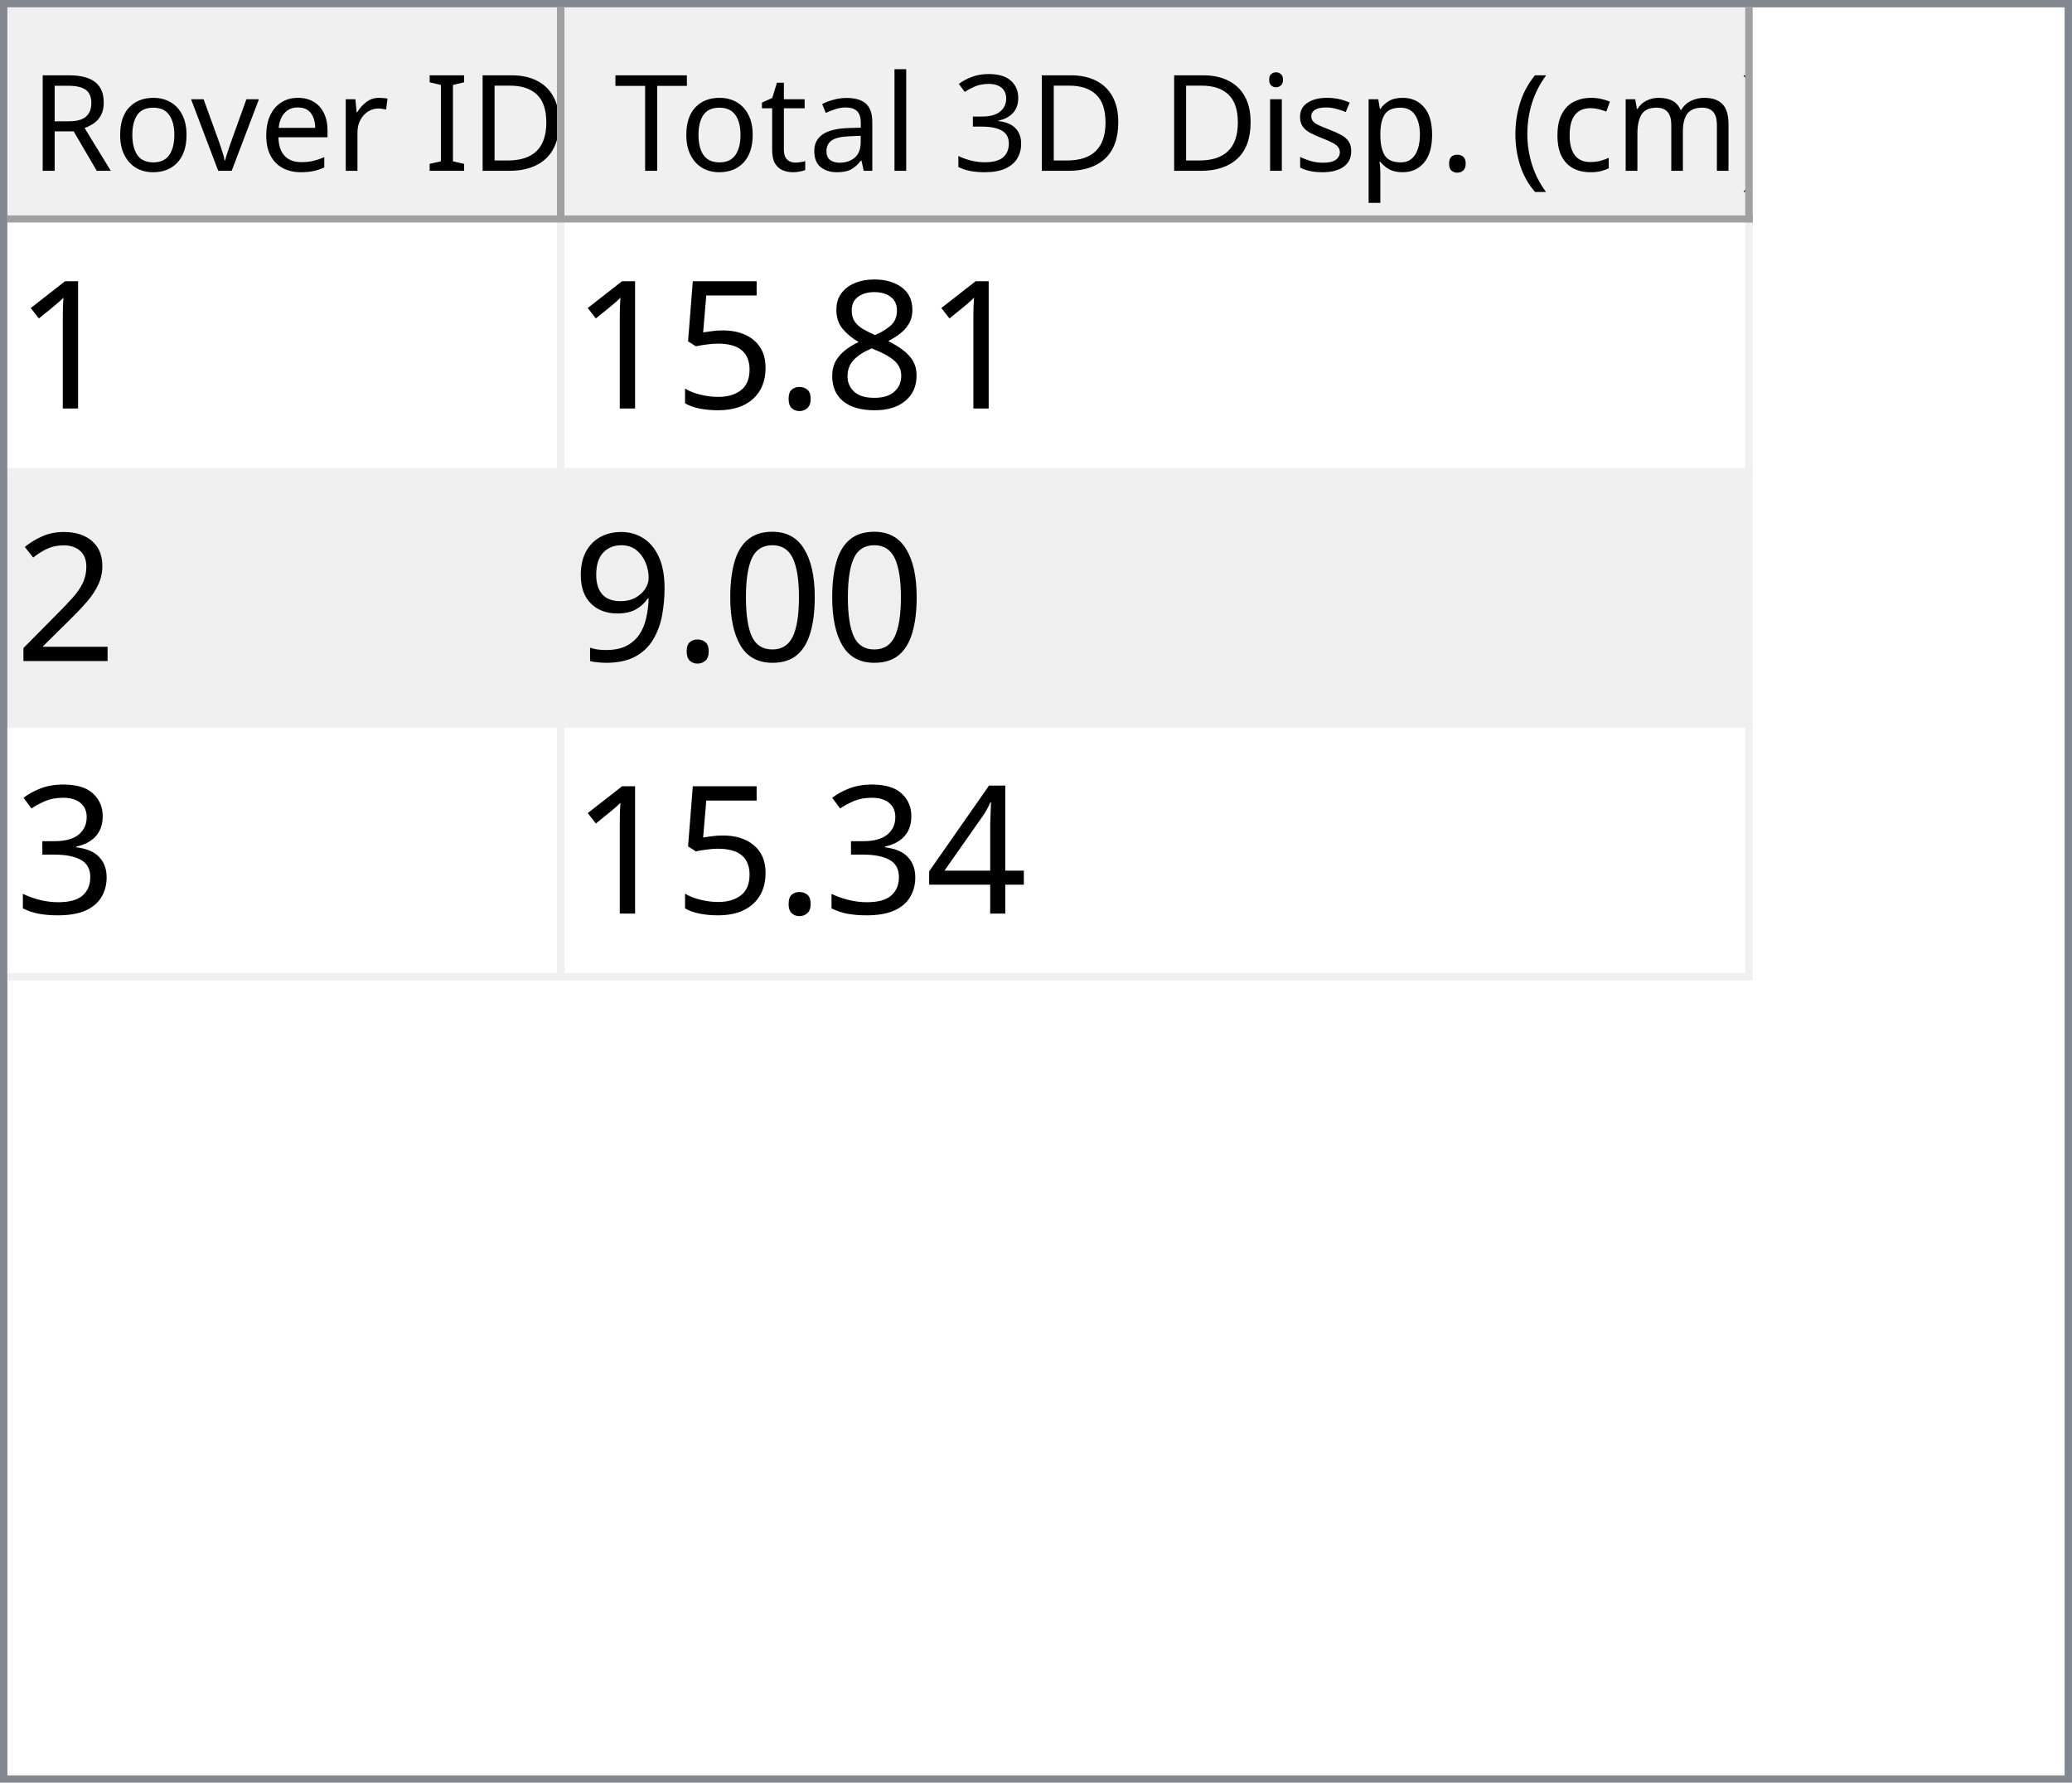
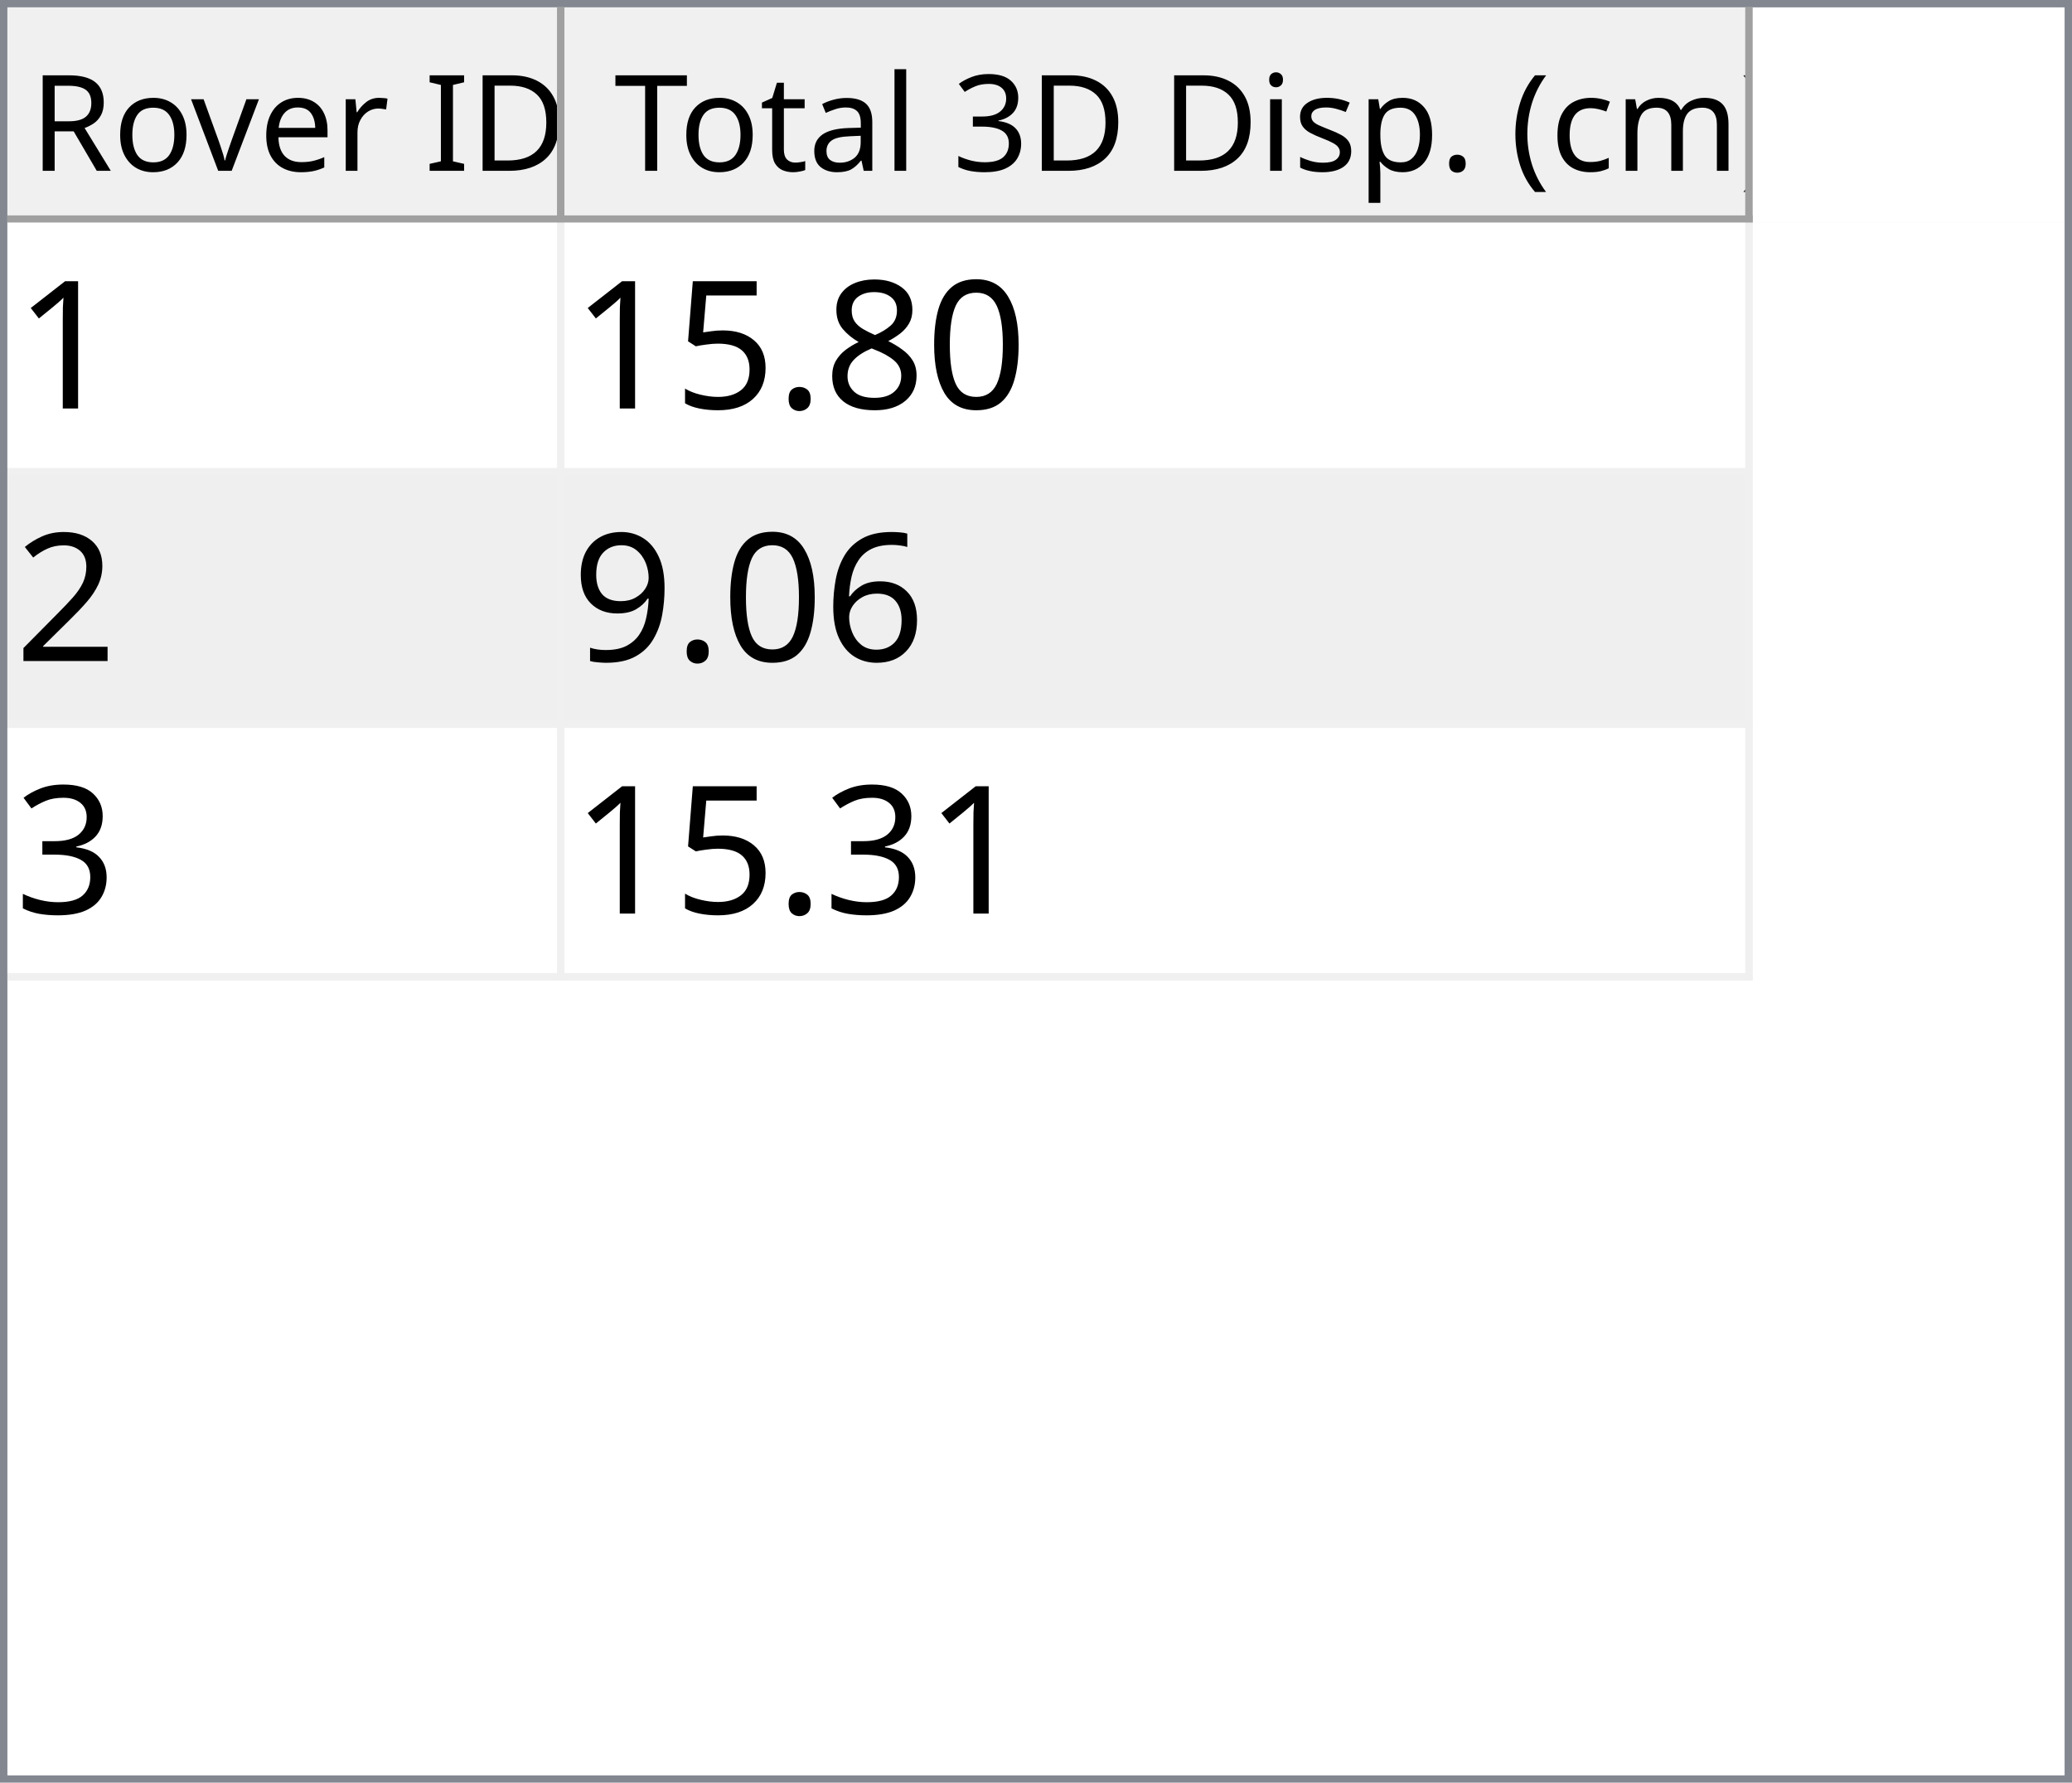
<svg xmlns="http://www.w3.org/2000/svg" style="fill-opacity:1; color-rendering:auto; color-interpolation:auto; text-rendering:auto; stroke:black; stroke-linecap:square; stroke-miterlimit:10; shape-rendering:auto; stroke-opacity:1; fill:black; stroke-dasharray:none; font-weight:normal; stroke-width:1; font-family:'Dialog'; font-style:normal; stroke-linejoin:miter; font-size:12px; stroke-dashoffset:0; image-rendering:auto;" width="279" height="240">
  <defs id="genericDefs" />
  <g>
    <defs id="defs1">
      <clipPath clipPathUnits="userSpaceOnUse" id="clipPath1">
        <path d="M0 0 L279 0 L279 240 L0 240 L0 0 Z" />
      </clipPath>
      <clipPath clipPathUnits="userSpaceOnUse" id="clipPath2">
        <path d="M0 0 L0 240 L279 240 L279 0 Z" />
      </clipPath>
      <clipPath clipPathUnits="userSpaceOnUse" id="clipPath3">
        <path d="M0 0 L0 29 L277 29 L277 0 Z" />
      </clipPath>
      <clipPath clipPathUnits="userSpaceOnUse" id="clipPath4">
        <path d="M0 0 L0 29 L75 29 L75 0 Z" />
      </clipPath>
      <clipPath clipPathUnits="userSpaceOnUse" id="clipPath5">
        <path d="M1 1 L1 28 L74 28 L74 1 Z" />
      </clipPath>
      <clipPath clipPathUnits="userSpaceOnUse" id="clipPath6">
        <path d="M0 0 L0 27 L73 27 L73 0 Z" />
      </clipPath>
      <clipPath clipPathUnits="userSpaceOnUse" id="clipPath7">
        <path d="M-0.5 -0.5 L-0.5 28.5 L74.5 28.5 L74.5 -0.5 Z" />
      </clipPath>
      <clipPath clipPathUnits="userSpaceOnUse" id="clipPath8">
        <path d="M0 0 L0 29 L160 29 L160 0 Z" />
      </clipPath>
      <clipPath clipPathUnits="userSpaceOnUse" id="clipPath9">
        <path d="M1 1 L1 28 L159 28 L159 1 Z" />
      </clipPath>
      <clipPath clipPathUnits="userSpaceOnUse" id="clipPath10">
        <path d="M0 0 L0 27 L158 27 L158 0 Z" />
      </clipPath>
      <clipPath clipPathUnits="userSpaceOnUse" id="clipPath11">
        <path d="M-0.5 -0.5 L-0.5 28.5 L159.5 28.5 L159.5 -0.5 Z" />
      </clipPath>
      <clipPath clipPathUnits="userSpaceOnUse" id="clipPath12">
        <path d="M0 0 L0 209 L277 209 L277 0 Z" />
      </clipPath>
      <clipPath clipPathUnits="userSpaceOnUse" id="clipPath13">
        <path d="M0 0 L0 102 L235 102 L235 0 Z" />
      </clipPath>
      <clipPath clipPathUnits="userSpaceOnUse" id="clipPath14">
        <path d="M-0.5 -0.5 L-0.5 101.5 L234.5 101.5 L234.5 -0.5 Z" />
      </clipPath>
      <clipPath clipPathUnits="userSpaceOnUse" id="clipPath15">
        <path d="M0 0 L0 33 L74 33 L74 0 Z" />
      </clipPath>
      <clipPath clipPathUnits="userSpaceOnUse" id="clipPath16">
        <path d="M0 0 L0 33 L159 33 L159 0 Z" />
      </clipPath>
      <font horiz-adv-x="64.551" id="font1">
        <font-face ascent="107.91" descent="25.098" units-per-em="100" style="font-style:normal; font-family:Segoe UI; font-weight:normal;" />
        <missing-glyph horiz-adv-x="64.551" d="M8.109 0 L8.109 68.266 L56.453 68.266 L56.453 0 L8.109 0 ZM15.328 7.234 L49.219 7.234 L49.219 61.031 L15.328 61.031 L15.328 7.234 Z" />
        <glyph unicode="D" horiz-adv-x="70.117" d="M9.188 0 L9.188 70.016 L28.516 70.016 Q65.531 70.016 65.531 35.891 Q65.531 19.672 55.25 9.836 Q44.969 0 27.734 0 L9.188 0 ZM17.391 62.594 L17.391 7.422 L27.828 7.422 Q41.609 7.422 49.273 14.797 Q56.938 22.172 56.938 35.688 Q56.938 62.594 28.328 62.594 L17.391 62.594 Z" />
        <glyph unicode="I" horiz-adv-x="26.611" d="M17.391 0 L9.188 0 L9.188 70.016 L17.391 70.016 L17.391 0 Z" />
        <glyph unicode=" " horiz-adv-x="27.393" d="" />
        <glyph unicode="r" horiz-adv-x="34.766" d="M34.188 41.891 Q32.078 43.5 28.125 43.5 Q23 43.5 19.555 38.672 Q16.109 33.844 16.109 25.484 L16.109 0 L8.109 0 L8.109 50 L16.109 50 L16.109 39.703 L16.312 39.703 Q18.016 44.969 21.531 47.922 Q25.047 50.875 29.391 50.875 Q32.516 50.875 34.188 50.203 L34.188 41.891 Z" />
        <glyph unicode="e" horiz-adv-x="52.295" d="M48.297 23 L12.984 23 Q13.188 14.656 17.484 10.109 Q21.781 5.562 29.297 5.562 Q37.75 5.562 44.828 11.141 L44.828 3.609 Q38.234 -1.172 27.391 -1.172 Q16.797 -1.172 10.742 5.641 Q4.688 12.453 4.688 24.812 Q4.688 36.469 11.305 43.82 Q17.922 51.172 27.734 51.172 Q37.547 51.172 42.922 44.828 Q48.297 38.484 48.297 27.203 L48.297 23 ZM40.094 29.781 Q40.047 36.719 36.75 40.578 Q33.453 44.438 27.594 44.438 Q21.922 44.438 17.969 40.383 Q14.016 36.328 13.094 29.781 L40.094 29.781 Z" />
        <glyph unicode="v" horiz-adv-x="47.9" d="M47.406 50 L27.484 0 L19.625 0 L0.688 50 L9.469 50 L22.172 13.672 Q23.578 9.672 23.922 6.688 L24.125 6.688 Q24.609 10.453 25.688 13.484 L38.969 50 L47.406 50 Z" />
        <glyph unicode="o" horiz-adv-x="58.594" d="M29 -1.172 Q17.922 -1.172 11.305 5.836 Q4.688 12.844 4.688 24.422 Q4.688 37.016 11.57 44.094 Q18.453 51.172 30.172 51.172 Q41.359 51.172 47.633 44.289 Q53.906 37.406 53.906 25.203 Q53.906 13.234 47.141 6.031 Q40.375 -1.172 29 -1.172 ZM29.594 44.438 Q21.875 44.438 17.383 39.188 Q12.891 33.938 12.891 24.703 Q12.891 15.828 17.43 10.695 Q21.969 5.562 29.594 5.562 Q37.359 5.562 41.531 10.594 Q45.703 15.625 45.703 24.906 Q45.703 34.281 41.531 39.359 Q37.359 44.438 29.594 44.438 Z" />
        <glyph unicode="R" horiz-adv-x="59.814" d="M59.375 0 L49.609 0 L37.891 19.625 Q36.281 22.359 34.766 24.289 Q33.25 26.219 31.664 27.438 Q30.078 28.656 28.25 29.219 Q26.422 29.781 24.125 29.781 L17.391 29.781 L17.391 0 L9.188 0 L9.188 70.016 L30.078 70.016 Q34.672 70.016 38.555 68.867 Q42.438 67.719 45.289 65.375 Q48.141 63.031 49.758 59.547 Q51.375 56.062 51.375 51.375 Q51.375 47.703 50.273 44.656 Q49.172 41.609 47.148 39.211 Q45.125 36.812 42.266 35.133 Q39.406 33.453 35.844 32.516 L35.844 32.328 Q37.594 31.547 38.891 30.547 Q40.188 29.547 41.359 28.18 Q42.531 26.812 43.68 25.078 Q44.828 23.344 46.234 21.047 L59.375 0 ZM17.391 62.594 L17.391 37.203 L28.516 37.203 Q31.594 37.203 34.203 38.133 Q36.812 39.062 38.719 40.797 Q40.625 42.531 41.703 45.047 Q42.781 47.562 42.781 50.688 Q42.781 56.297 39.141 59.445 Q35.5 62.594 28.609 62.594 L17.391 62.594 Z" />
        <glyph unicode=")" horiz-adv-x="30.176" d="M8.297 -15.922 L1.172 -15.922 Q16.406 2.344 16.406 26.812 Q16.406 51.469 1.078 70.016 L8.297 70.016 Q23.531 52.156 23.531 26.703 Q23.531 1.375 8.297 -15.922 Z" />
        <glyph unicode="m" horiz-adv-x="86.133" d="M79.109 0 L71.094 0 L71.094 28.719 Q71.094 37.016 68.531 40.727 Q65.969 44.438 59.906 44.438 Q54.781 44.438 51.195 39.75 Q47.609 35.062 47.609 28.516 L47.609 0 L39.594 0 L39.594 29.688 Q39.594 44.438 28.219 44.438 Q22.953 44.438 19.531 40.016 Q16.109 35.594 16.109 28.516 L16.109 0 L8.109 0 L8.109 50 L16.109 50 L16.109 42.094 L16.312 42.094 Q21.625 51.172 31.844 51.172 Q36.969 51.172 40.773 48.312 Q44.578 45.453 46 40.828 Q51.562 51.172 62.594 51.172 Q79.109 51.172 79.109 30.812 L79.109 0 Z" />
        <glyph unicode="c" horiz-adv-x="46.191" d="M42.188 2.297 Q36.422 -1.172 28.516 -1.172 Q17.828 -1.172 11.258 5.789 Q4.688 12.75 4.688 23.828 Q4.688 36.188 11.766 43.68 Q18.844 51.172 30.672 51.172 Q37.25 51.172 42.281 48.734 L42.281 40.531 Q36.719 44.438 30.375 44.438 Q22.703 44.438 17.797 38.945 Q12.891 33.453 12.891 24.516 Q12.891 15.719 17.508 10.641 Q22.125 5.562 29.891 5.562 Q36.422 5.562 42.188 9.906 L42.188 2.297 Z" />
        <glyph unicode="(" horiz-adv-x="30.176" d="M29.109 -15.922 L21.969 -15.922 Q6.844 1.375 6.844 26.703 Q6.844 52.156 21.969 70.016 L29.203 70.016 Q13.875 51.469 13.875 26.812 Q13.875 2.344 29.109 -15.922 Z" />
        <glyph unicode="." horiz-adv-x="21.68" d="M10.891 -1.078 Q8.641 -1.078 7.055 0.539 Q5.469 2.156 5.469 4.391 Q5.469 6.641 7.055 8.273 Q8.641 9.906 10.891 9.906 Q13.188 9.906 14.797 8.273 Q16.406 6.641 16.406 4.391 Q16.406 2.156 14.797 0.539 Q13.188 -1.078 10.891 -1.078 Z" />
        <glyph unicode="p" horiz-adv-x="58.789" d="M16.312 7.234 L16.109 7.234 L16.109 -23 L8.109 -23 L8.109 50 L16.109 50 L16.109 41.219 L16.312 41.219 Q22.219 51.172 33.594 51.172 Q43.266 51.172 48.688 44.461 Q54.109 37.75 54.109 26.469 Q54.109 13.922 48 6.375 Q41.891 -1.172 31.297 -1.172 Q21.578 -1.172 16.312 7.234 ZM16.109 27.391 L16.109 20.406 Q16.109 14.203 20.141 9.883 Q24.172 5.562 30.375 5.562 Q37.641 5.562 41.773 11.133 Q45.906 16.703 45.906 26.609 Q45.906 34.969 42.047 39.703 Q38.188 44.438 31.594 44.438 Q24.609 44.438 20.359 39.578 Q16.109 34.719 16.109 27.391 Z" />
        <glyph unicode="s" horiz-adv-x="42.432" d="M5.078 1.812 L5.078 10.406 Q11.625 5.562 19.484 5.562 Q30.031 5.562 30.031 12.594 Q30.031 14.594 29.125 15.992 Q28.219 17.391 26.68 18.461 Q25.141 19.531 23.07 20.383 Q21 21.234 18.609 22.172 Q15.281 23.484 12.766 24.828 Q10.25 26.172 8.57 27.859 Q6.891 29.547 6.031 31.695 Q5.172 33.844 5.172 36.719 Q5.172 40.234 6.789 42.945 Q8.406 45.656 11.086 47.484 Q13.766 49.312 17.211 50.242 Q20.656 51.172 24.312 51.172 Q30.812 51.172 35.938 48.922 L35.938 40.828 Q30.422 44.438 23.25 44.438 Q21 44.438 19.195 43.922 Q17.391 43.406 16.094 42.477 Q14.797 41.547 14.086 40.258 Q13.375 38.969 13.375 37.406 Q13.375 35.453 14.086 34.133 Q14.797 32.812 16.164 31.789 Q17.531 30.766 19.484 29.938 Q21.438 29.109 23.922 28.125 Q27.25 26.859 29.883 25.516 Q32.516 24.172 34.375 22.484 Q36.234 20.797 37.234 18.602 Q38.234 16.406 38.234 13.375 Q38.234 9.672 36.602 6.938 Q34.969 4.203 32.234 2.398 Q29.5 0.594 25.93 -0.289 Q22.359 -1.172 18.453 -1.172 Q10.75 -1.172 5.078 1.812 Z" />
        <glyph unicode="i" horiz-adv-x="24.219" d="M12.203 62.703 Q10.062 62.703 8.547 64.164 Q7.031 65.625 7.031 67.875 Q7.031 70.125 8.547 71.609 Q10.062 73.094 12.203 73.094 Q14.406 73.094 15.945 71.609 Q17.484 70.125 17.484 67.875 Q17.484 65.719 15.945 64.211 Q14.406 62.703 12.203 62.703 ZM16.109 0 L8.109 0 L8.109 50 L16.109 50 L16.109 0 Z" />
        <glyph unicode="3" horiz-adv-x="53.906" d="M46.531 19.828 Q46.531 15.094 44.75 11.211 Q42.969 7.328 39.719 4.57 Q36.469 1.812 31.93 0.297 Q27.391 -1.219 21.922 -1.219 Q11.922 -1.219 6 2.594 L6 11.188 Q13.094 5.609 22.219 5.609 Q25.875 5.609 28.828 6.539 Q31.781 7.469 33.906 9.227 Q36.031 10.984 37.18 13.477 Q38.328 15.969 38.328 19.094 Q38.328 32.812 18.797 32.812 L12.984 32.812 L12.984 39.594 L18.5 39.594 Q35.797 39.594 35.797 52.484 Q35.797 64.406 22.609 64.406 Q15.188 64.406 8.688 59.422 L8.688 67.188 Q15.375 71.188 24.609 71.188 Q29 71.188 32.57 69.969 Q36.141 68.75 38.68 66.555 Q41.219 64.359 42.609 61.281 Q44 58.203 44 54.5 Q44 40.672 30.031 36.719 L30.031 36.531 Q33.594 36.141 36.625 34.797 Q39.656 33.453 41.852 31.305 Q44.047 29.156 45.289 26.25 Q46.531 23.344 46.531 19.828 Z" />
        <glyph unicode="l" horiz-adv-x="24.219" d="M16.109 0 L8.109 0 L8.109 74.031 L16.109 74.031 L16.109 0 Z" />
        <glyph unicode="a" horiz-adv-x="50.879" d="M43.891 0 L35.891 0 L35.891 7.812 L35.688 7.812 Q30.469 -1.172 20.312 -1.172 Q12.844 -1.172 8.617 2.781 Q4.391 6.734 4.391 13.281 Q4.391 27.297 20.906 29.594 L35.891 31.688 Q35.891 44.438 25.594 44.438 Q16.547 44.438 9.281 38.281 L9.281 46.484 Q16.656 51.172 26.266 51.172 Q43.891 51.172 43.891 32.516 L43.891 0 ZM35.891 25.297 L23.828 23.641 Q18.266 22.859 15.43 20.875 Q12.594 18.891 12.594 13.875 Q12.594 10.203 15.211 7.883 Q17.828 5.562 22.172 5.562 Q28.125 5.562 32.008 9.742 Q35.891 13.922 35.891 20.312 L35.891 25.297 Z" />
        <glyph unicode="t" horiz-adv-x="33.887" d="M31.297 0.484 Q28.469 -1.078 23.828 -1.078 Q10.688 -1.078 10.688 13.578 L10.688 43.172 L2.094 43.172 L2.094 50 L10.688 50 L10.688 62.203 L18.703 64.797 L18.703 50 L31.297 50 L31.297 43.172 L18.703 43.172 L18.703 14.984 Q18.703 9.969 20.414 7.82 Q22.125 5.672 26.078 5.672 Q29.109 5.672 31.297 7.328 L31.297 0.484 Z" />
        <glyph unicode="T" horiz-adv-x="52.393" d="M50.594 62.594 L30.375 62.594 L30.375 0 L22.172 0 L22.172 62.594 L2 62.594 L2 70.016 L50.594 70.016 L50.594 62.594 Z" />
      </font>
      <font horiz-adv-x="75.0" id="font2">
        <font-face ascent="100.537" descent="21.973" units-per-em="100" style="font-style:normal; font-family:sans-serif; font-weight:normal;" />
        <missing-glyph horiz-adv-x="75.0" d="M12.5 0 L12.5 62.5 L62.5 62.5 L62.5 0 L12.5 0 ZM14.062 1.562 L60.938 1.562 L60.938 60.938 L14.062 60.938 L14.062 1.562 Z" />
        <glyph unicode="1" horiz-adv-x="55.615" d="M37.25 0 L28.469 0 L28.469 56 Q25.297 52.984 20.141 49.953 Q14.984 46.922 10.891 45.406 L10.891 53.906 Q18.266 57.375 23.781 62.305 Q29.297 67.234 31.594 71.875 L37.25 71.875 L37.25 0 Z" />
+         <glyph unicode="0" horiz-adv-x="55.615" d="M4.156 35.297 Q4.156 48 6.766 55.742 Q9.375 63.484 14.523 67.68 Q19.672 71.875 27.484 71.875 Q33.25 71.875 37.594 69.555 Q41.938 67.234 44.773 62.867 Q47.609 58.5 49.219 52.227 Q50.828 45.953 50.828 35.297 Q50.828 22.703 48.242 14.969 Q45.656 7.234 40.508 3.008 Q35.359 -1.219 27.484 -1.219 Q17.141 -1.219 11.234 6.203 Q4.156 15.141 4.156 35.297 ZM13.188 35.297 Q13.188 17.672 17.312 11.836 Q21.438 6 27.484 6 Q33.547 6 37.672 11.859 Q41.797 17.719 41.797 35.297 Q41.797 52.984 37.672 58.789 Q33.547 64.594 27.391 64.594 Q21.344 64.594 17.719 59.469 Q13.188 52.938 13.188 35.297 Z" />
        <glyph unicode="8" horiz-adv-x="55.615" d="M17.672 38.812 Q12.203 40.828 9.57 44.539 Q6.938 48.25 6.938 53.422 Q6.938 61.234 12.555 66.555 Q18.172 71.875 27.484 71.875 Q36.859 71.875 42.578 66.43 Q48.297 60.984 48.297 53.172 Q48.297 48.188 45.68 44.508 Q43.062 40.828 37.75 38.812 Q44.344 36.672 47.781 31.883 Q51.219 27.094 51.219 20.453 Q51.219 11.281 44.727 5.031 Q38.234 -1.219 27.641 -1.219 Q17.047 -1.219 10.547 5.055 Q4.047 11.328 4.047 20.703 Q4.047 27.688 7.594 32.398 Q11.141 37.109 17.672 38.812 ZM15.922 53.719 Q15.922 48.641 19.195 45.414 Q22.469 42.188 27.688 42.188 Q32.766 42.188 36.016 45.383 Q39.266 48.578 39.266 53.219 Q39.266 58.062 35.914 61.359 Q32.562 64.656 27.594 64.656 Q22.562 64.656 19.242 61.43 Q15.922 58.203 15.922 53.719 ZM13.094 20.656 Q13.094 16.891 14.875 13.375 Q16.656 9.859 20.172 7.93 Q23.688 6 27.734 6 Q34.031 6 38.133 10.055 Q42.234 14.109 42.234 20.359 Q42.234 26.703 38.016 30.859 Q33.797 35.016 27.438 35.016 Q21.234 35.016 17.164 30.914 Q13.094 26.812 13.094 20.656 Z" />
        <glyph unicode="." horiz-adv-x="27.783" d="M9.078 0 L9.078 10.016 L19.094 10.016 L19.094 0 L9.078 0 Z" />
        <glyph unicode="5" horiz-adv-x="55.615" d="M4.156 18.75 L13.375 19.531 Q14.406 12.797 18.141 9.398 Q21.875 6 27.156 6 Q33.5 6 37.891 10.789 Q42.281 15.578 42.281 23.484 Q42.281 31 38.062 35.352 Q33.844 39.703 27 39.703 Q22.75 39.703 19.336 37.773 Q15.922 35.844 13.969 32.766 L5.719 33.844 L12.641 70.609 L48.25 70.609 L48.25 62.203 L19.672 62.203 L15.828 42.969 Q22.266 47.469 29.344 47.469 Q38.719 47.469 45.164 40.969 Q51.609 34.469 51.609 24.266 Q51.609 14.547 45.953 7.469 Q39.062 -1.219 27.156 -1.219 Q17.391 -1.219 11.211 4.25 Q5.031 9.719 4.156 18.75 Z" />
        <glyph unicode="2" horiz-adv-x="55.615" d="M50.344 8.453 L50.344 0 L3.031 0 Q2.938 3.172 4.047 6.109 Q5.859 10.938 9.836 15.625 Q13.812 20.312 21.344 26.469 Q33.016 36.031 37.117 41.625 Q41.219 47.219 41.219 52.203 Q41.219 57.422 37.477 61.008 Q33.734 64.594 27.734 64.594 Q21.391 64.594 17.578 60.789 Q13.766 56.984 13.719 50.25 L4.688 51.172 Q5.609 61.281 11.664 66.578 Q17.719 71.875 27.938 71.875 Q38.234 71.875 44.242 66.164 Q50.25 60.453 50.25 52 Q50.25 47.703 48.492 43.555 Q46.734 39.406 42.656 34.812 Q38.578 30.219 29.109 22.219 Q21.188 15.578 18.945 13.211 Q16.703 10.844 15.234 8.453 L50.344 8.453 Z" />
-         <glyph unicode="0" horiz-adv-x="55.615" d="M4.156 35.297 Q4.156 48 6.766 55.742 Q9.375 63.484 14.523 67.68 Q19.672 71.875 27.484 71.875 Q33.25 71.875 37.594 69.555 Q41.938 67.234 44.773 62.867 Q47.609 58.5 49.219 52.227 Q50.828 45.953 50.828 35.297 Q50.828 22.703 48.242 14.969 Q45.656 7.234 40.508 3.008 Q35.359 -1.219 27.484 -1.219 Q17.141 -1.219 11.234 6.203 Q4.156 15.141 4.156 35.297 ZM13.188 35.297 Q13.188 17.672 17.312 11.836 Q21.438 6 27.484 6 Q33.547 6 37.672 11.859 Q41.797 17.719 41.797 35.297 Q41.797 52.984 37.672 58.789 Q33.547 64.594 27.391 64.594 Q21.344 64.594 17.719 59.469 Q13.188 52.938 13.188 35.297 Z" />
+         <glyph unicode="6" horiz-adv-x="55.615" d="M49.75 54.047 L41.016 53.375 Q39.844 58.547 37.703 60.891 Q34.125 64.656 28.906 64.656 Q24.703 64.656 21.531 62.312 Q17.391 59.281 14.992 53.469 Q12.594 47.656 12.5 36.922 Q15.672 41.75 20.266 44.094 Q24.859 46.438 29.891 46.438 Q38.672 46.438 44.852 39.969 Q51.031 33.5 51.031 23.25 Q51.031 16.5 48.125 10.719 Q45.219 4.938 40.141 1.859 Q35.062 -1.219 28.609 -1.219 Q17.625 -1.219 10.695 6.859 Q3.766 14.938 3.766 33.5 Q3.766 54.25 11.422 63.672 Q18.109 71.875 29.438 71.875 Q37.891 71.875 43.289 67.141 Q48.688 62.406 49.75 54.047 ZM13.875 23.188 Q13.875 18.656 15.797 14.508 Q17.719 10.359 21.188 8.18 Q24.656 6 28.469 6 Q34.031 6 38.039 10.492 Q42.047 14.984 42.047 22.703 Q42.047 30.125 38.086 34.398 Q34.125 38.672 28.125 38.672 Q22.172 38.672 18.023 34.398 Q13.875 30.125 13.875 23.188 Z" />
        <glyph unicode="9" horiz-adv-x="55.615" d="M5.469 16.547 L13.922 17.328 Q14.984 11.375 18.016 8.688 Q21.047 6 25.781 6 Q29.828 6 32.883 7.859 Q35.938 9.719 37.891 12.82 Q39.844 15.922 41.164 21.195 Q42.484 26.469 42.484 31.938 Q42.484 32.516 42.438 33.688 Q39.797 29.5 35.234 26.883 Q30.672 24.266 25.344 24.266 Q16.453 24.266 10.305 30.711 Q4.156 37.156 4.156 47.703 Q4.156 58.594 10.578 65.234 Q17 71.875 26.656 71.875 Q33.641 71.875 39.43 68.117 Q45.219 64.359 48.219 57.398 Q51.219 50.438 51.219 37.25 Q51.219 23.531 48.242 15.406 Q45.266 7.281 39.383 3.031 Q33.5 -1.219 25.594 -1.219 Q17.188 -1.219 11.867 3.445 Q6.547 8.109 5.469 16.547 ZM41.453 48.141 Q41.453 55.719 37.43 60.156 Q33.406 64.594 27.734 64.594 Q21.875 64.594 17.531 59.812 Q13.188 55.031 13.188 47.406 Q13.188 40.578 17.312 36.305 Q21.438 32.031 27.484 32.031 Q33.594 32.031 37.523 36.305 Q41.453 40.578 41.453 48.141 Z" />
        <glyph unicode="3" horiz-adv-x="55.615" d="M4.203 18.891 L12.984 20.062 Q14.5 12.594 18.141 9.297 Q21.781 6 27 6 Q33.203 6 37.477 10.297 Q41.75 14.594 41.75 20.953 Q41.75 27 37.797 30.93 Q33.844 34.859 27.734 34.859 Q25.25 34.859 21.531 33.891 L22.516 41.609 Q23.391 41.5 23.922 41.5 Q29.547 41.5 34.039 44.43 Q38.531 47.359 38.531 53.469 Q38.531 58.297 35.258 61.477 Q31.984 64.656 26.812 64.656 Q21.688 64.656 18.266 61.43 Q14.844 58.203 13.875 51.766 L5.078 53.328 Q6.688 62.156 12.398 67.016 Q18.109 71.875 26.609 71.875 Q32.469 71.875 37.398 69.359 Q42.328 66.844 44.945 62.5 Q47.562 58.156 47.562 53.266 Q47.562 48.641 45.07 44.828 Q42.578 41.016 37.703 38.766 Q44.047 37.312 47.562 32.695 Q51.078 28.078 51.078 21.141 Q51.078 11.766 44.242 5.25 Q37.406 -1.266 26.953 -1.266 Q17.531 -1.266 11.305 4.352 Q5.078 9.969 4.203 18.891 Z" />
-         <glyph unicode="4" horiz-adv-x="55.615" d="M32.328 0 L32.328 17.141 L1.266 17.141 L1.266 25.203 L33.938 71.578 L41.109 71.578 L41.109 25.203 L50.781 25.203 L50.781 17.141 L41.109 17.141 L41.109 0 L32.328 0 ZM32.328 25.203 L32.328 57.469 L9.906 25.203 L32.328 25.203 Z" />
      </font>
    </defs>
    <g style="fill:white; stroke:white;">
      <rect x="0" y="0" width="279" style="clip-path:url(#clipPath1); stroke:none;" height="240" />
    </g>
    <g style="fill:white; text-rendering:optimizeSpeed; color-rendering:optimizeSpeed; image-rendering:optimizeSpeed; shape-rendering:crispEdges; stroke:white; color-interpolation:sRGB;">
      <rect x="0" width="279" height="240" y="0" style="stroke:none;" />
      <path style="stroke:none;" d="M0 240 L279 240 L279 0 L0 0 Z" />
    </g>
    <g style="fill:rgb(240,240,240); font-size:18px; font-family:'Segoe UI'; stroke:rgb(240,240,240);">
      <rect x="0" y="0" width="279" style="clip-path:url(#clipPath2); stroke:none;" height="240" />
    </g>
    <g style="fill:rgb(130,135,144); font-size:18px; font-family:'Segoe UI'; stroke:rgb(130,135,144);">
      <path d="M0 0 L279 0 L279 240 L0 240 L0 0 ZM1 1 L278 1 L278 239 L1 239 L1 1 Z" style="fill-rule:evenodd; clip-path:url(#clipPath2); stroke:none;" />
    </g>
    <g style="fill:white; font-size:18px; font-family:'Segoe UI'; stroke:white;" transform="translate(1,1)">
      <rect x="0" y="0" width="277" style="clip-path:url(#clipPath3); stroke:none;" height="29" />
    </g>
    <g style="fill:rgb(240,240,240); font-size:18px; font-family:'Segoe UI'; stroke:rgb(240,240,240);" transform="translate(1,1)">
      <rect x="0" y="0" width="75" style="clip-path:url(#clipPath4); stroke:none;" height="29" />
    </g>
    <g style="font-family:'Segoe UI'; font-size:18px;" transform="translate(2,2)">
      <text x="2" xml:space="preserve" y="21" style="clip-path:url(#clipPath6); stroke:none;">Rover ID</text>
    </g>
    <g transform="translate(1.5,1.5)" style="fill:rgb(160,160,160); font-size:18px; font-family:'Segoe UI'; stroke:rgb(160,160,160); stroke-linejoin:bevel;">
      <line x1="74" x2="74" y1="0" style="fill:none; clip-path:url(#clipPath7);" y2="28" />
    </g>
    <g transform="matrix(1,0,0,1,1,1) translate(0.5,0.5)" style="fill:rgb(160,160,160); font-size:18px; font-family:'Segoe UI'; stroke:rgb(160,160,160); stroke-linejoin:bevel;">
      <line x1="0" x2="74" y1="28" style="fill:none; clip-path:url(#clipPath7);" y2="28" />
    </g>
    <g style="fill:rgb(240,240,240); font-size:18px; font-family:'Segoe UI'; stroke:rgb(240,240,240);" transform="translate(76,1)">
      <rect x="0" y="0" width="160" style="clip-path:url(#clipPath8); stroke:none;" height="29" />
    </g>
    <g style="font-family:'Segoe UI'; font-size:18px;" transform="translate(77,2)">
      <text x="1" xml:space="preserve" y="21" style="clip-path:url(#clipPath10); stroke:none;"> Total 3D Disp. (cm)</text>
    </g>
    <g transform="translate(76.5,1.5)" style="fill:rgb(160,160,160); font-size:18px; font-family:'Segoe UI'; stroke:rgb(160,160,160); stroke-linejoin:bevel;">
      <line x1="159" x2="159" y1="0" style="fill:none; clip-path:url(#clipPath11);" y2="28" />
    </g>
    <g transform="matrix(1,0,0,1,76,1) translate(0.5,0.5)" style="fill:rgb(160,160,160); font-size:18px; font-family:'Segoe UI'; stroke:rgb(160,160,160); stroke-linejoin:bevel;">
      <line x1="0" x2="159" y1="28" style="fill:none; clip-path:url(#clipPath11);" y2="28" />
    </g>
    <g style="fill:white; font-size:18px; font-family:'Segoe UI'; stroke:white;" transform="translate(1,30)">
      <rect x="0" y="0" width="277" style="clip-path:url(#clipPath12); stroke:none;" height="209" />
    </g>
    <g style="fill:rgb(240,240,240); font-size:24px; font-family:sans-serif; stroke:rgb(240,240,240);" transform="translate(1,30)">
      <rect x="0" y="0" width="235" style="clip-path:url(#clipPath13); stroke:none;" height="102" />
      <line transform="translate(0.5,0.5)" x1="0" x2="234" y1="33" style="clip-path:url(#clipPath14); fill:none; stroke-linejoin:bevel;" y2="33" />
    </g>
    <g transform="matrix(1,0,0,1,1,30) translate(0.5,0.5)" style="fill:rgb(240,240,240); font-size:24px; font-family:sans-serif; stroke:rgb(240,240,240); stroke-linejoin:bevel;">
      <line x1="0" x2="234" y1="67" style="fill:none; clip-path:url(#clipPath14);" y2="67" />
    </g>
    <g transform="matrix(1,0,0,1,1,30) translate(0.5,0.5)" style="fill:rgb(240,240,240); font-size:24px; font-family:sans-serif; stroke:rgb(240,240,240); stroke-linejoin:bevel;">
      <line x1="0" x2="234" y1="101" style="fill:none; clip-path:url(#clipPath14);" y2="101" />
    </g>
    <g transform="matrix(1,0,0,1,1,30) translate(0.5,0.5)" style="fill:rgb(240,240,240); font-size:24px; font-family:sans-serif; stroke:rgb(240,240,240); stroke-linejoin:bevel;">
      <line x1="74" x2="74" y1="0" style="fill:none; clip-path:url(#clipPath14);" y2="101" />
    </g>
    <g transform="matrix(1,0,0,1,1,30) translate(0.5,0.5)" style="fill:rgb(240,240,240); font-size:24px; font-family:sans-serif; stroke:rgb(240,240,240); stroke-linejoin:bevel;">
      <line x1="234" x2="234" y1="0" style="fill:none; clip-path:url(#clipPath14);" y2="101" />
    </g>
    <g style="fill:white; font-size:24px; font-family:sans-serif; stroke:white;" transform="matrix(1,0,0,1,1,30)">
      <rect x="0" y="0" width="74" style="clip-path:url(#clipPath15); stroke:none;" height="33" />
      <text x="1" y="25" style="fill:black; clip-path:url(#clipPath15); stroke:none;" xml:space="preserve">1</text>
    </g>
    <g style="fill:white; font-size:24px; font-family:sans-serif; stroke:white;" transform="matrix(1,0,0,1,1,30) translate(75,0)">
      <rect x="0" y="0" width="159" style="clip-path:url(#clipPath16); stroke:none;" height="33" />
-       <text x="1" y="25" style="fill:black; clip-path:url(#clipPath16); stroke:none;" xml:space="preserve">15.81</text>
+       <text x="1" y="25" style="fill:black; clip-path:url(#clipPath16); stroke:none;" xml:space="preserve">15.80</text>
    </g>
    <g style="fill:rgb(239,239,239); font-size:24px; font-family:sans-serif; stroke:rgb(239,239,239);" transform="matrix(1,0,0,1,1,30) translate(0,34)">
      <rect x="0" y="0" width="74" style="clip-path:url(#clipPath15); stroke:none;" height="33" />
      <text x="1" y="25" style="fill:black; clip-path:url(#clipPath15); stroke:none;" xml:space="preserve">2</text>
    </g>
    <g style="fill:rgb(239,239,239); font-size:24px; font-family:sans-serif; stroke:rgb(239,239,239);" transform="matrix(1,0,0,1,1,30) translate(75,34)">
      <rect x="0" y="0" width="159" style="clip-path:url(#clipPath16); stroke:none;" height="33" />
-       <text x="1" y="25" style="fill:black; clip-path:url(#clipPath16); stroke:none;" xml:space="preserve">9.00</text>
+       <text x="1" y="25" style="fill:black; clip-path:url(#clipPath16); stroke:none;" xml:space="preserve">9.06</text>
    </g>
    <g style="fill:white; font-size:24px; font-family:sans-serif; stroke:white;" transform="matrix(1,0,0,1,1,30) translate(0,68)">
      <rect x="0" y="0" width="74" style="clip-path:url(#clipPath15); stroke:none;" height="33" />
      <text x="1" y="25" style="fill:black; clip-path:url(#clipPath15); stroke:none;" xml:space="preserve">3</text>
    </g>
    <g style="fill:white; font-size:24px; font-family:sans-serif; stroke:white;" transform="matrix(1,0,0,1,1,30) translate(75,68)">
      <rect x="0" y="0" width="159" style="clip-path:url(#clipPath16); stroke:none;" height="33" />
-       <text x="1" y="25" style="fill:black; clip-path:url(#clipPath16); stroke:none;" xml:space="preserve">15.34</text>
+       <text x="1" y="25" style="fill:black; clip-path:url(#clipPath16); stroke:none;" xml:space="preserve">15.31</text>
    </g>
  </g>
</svg>
